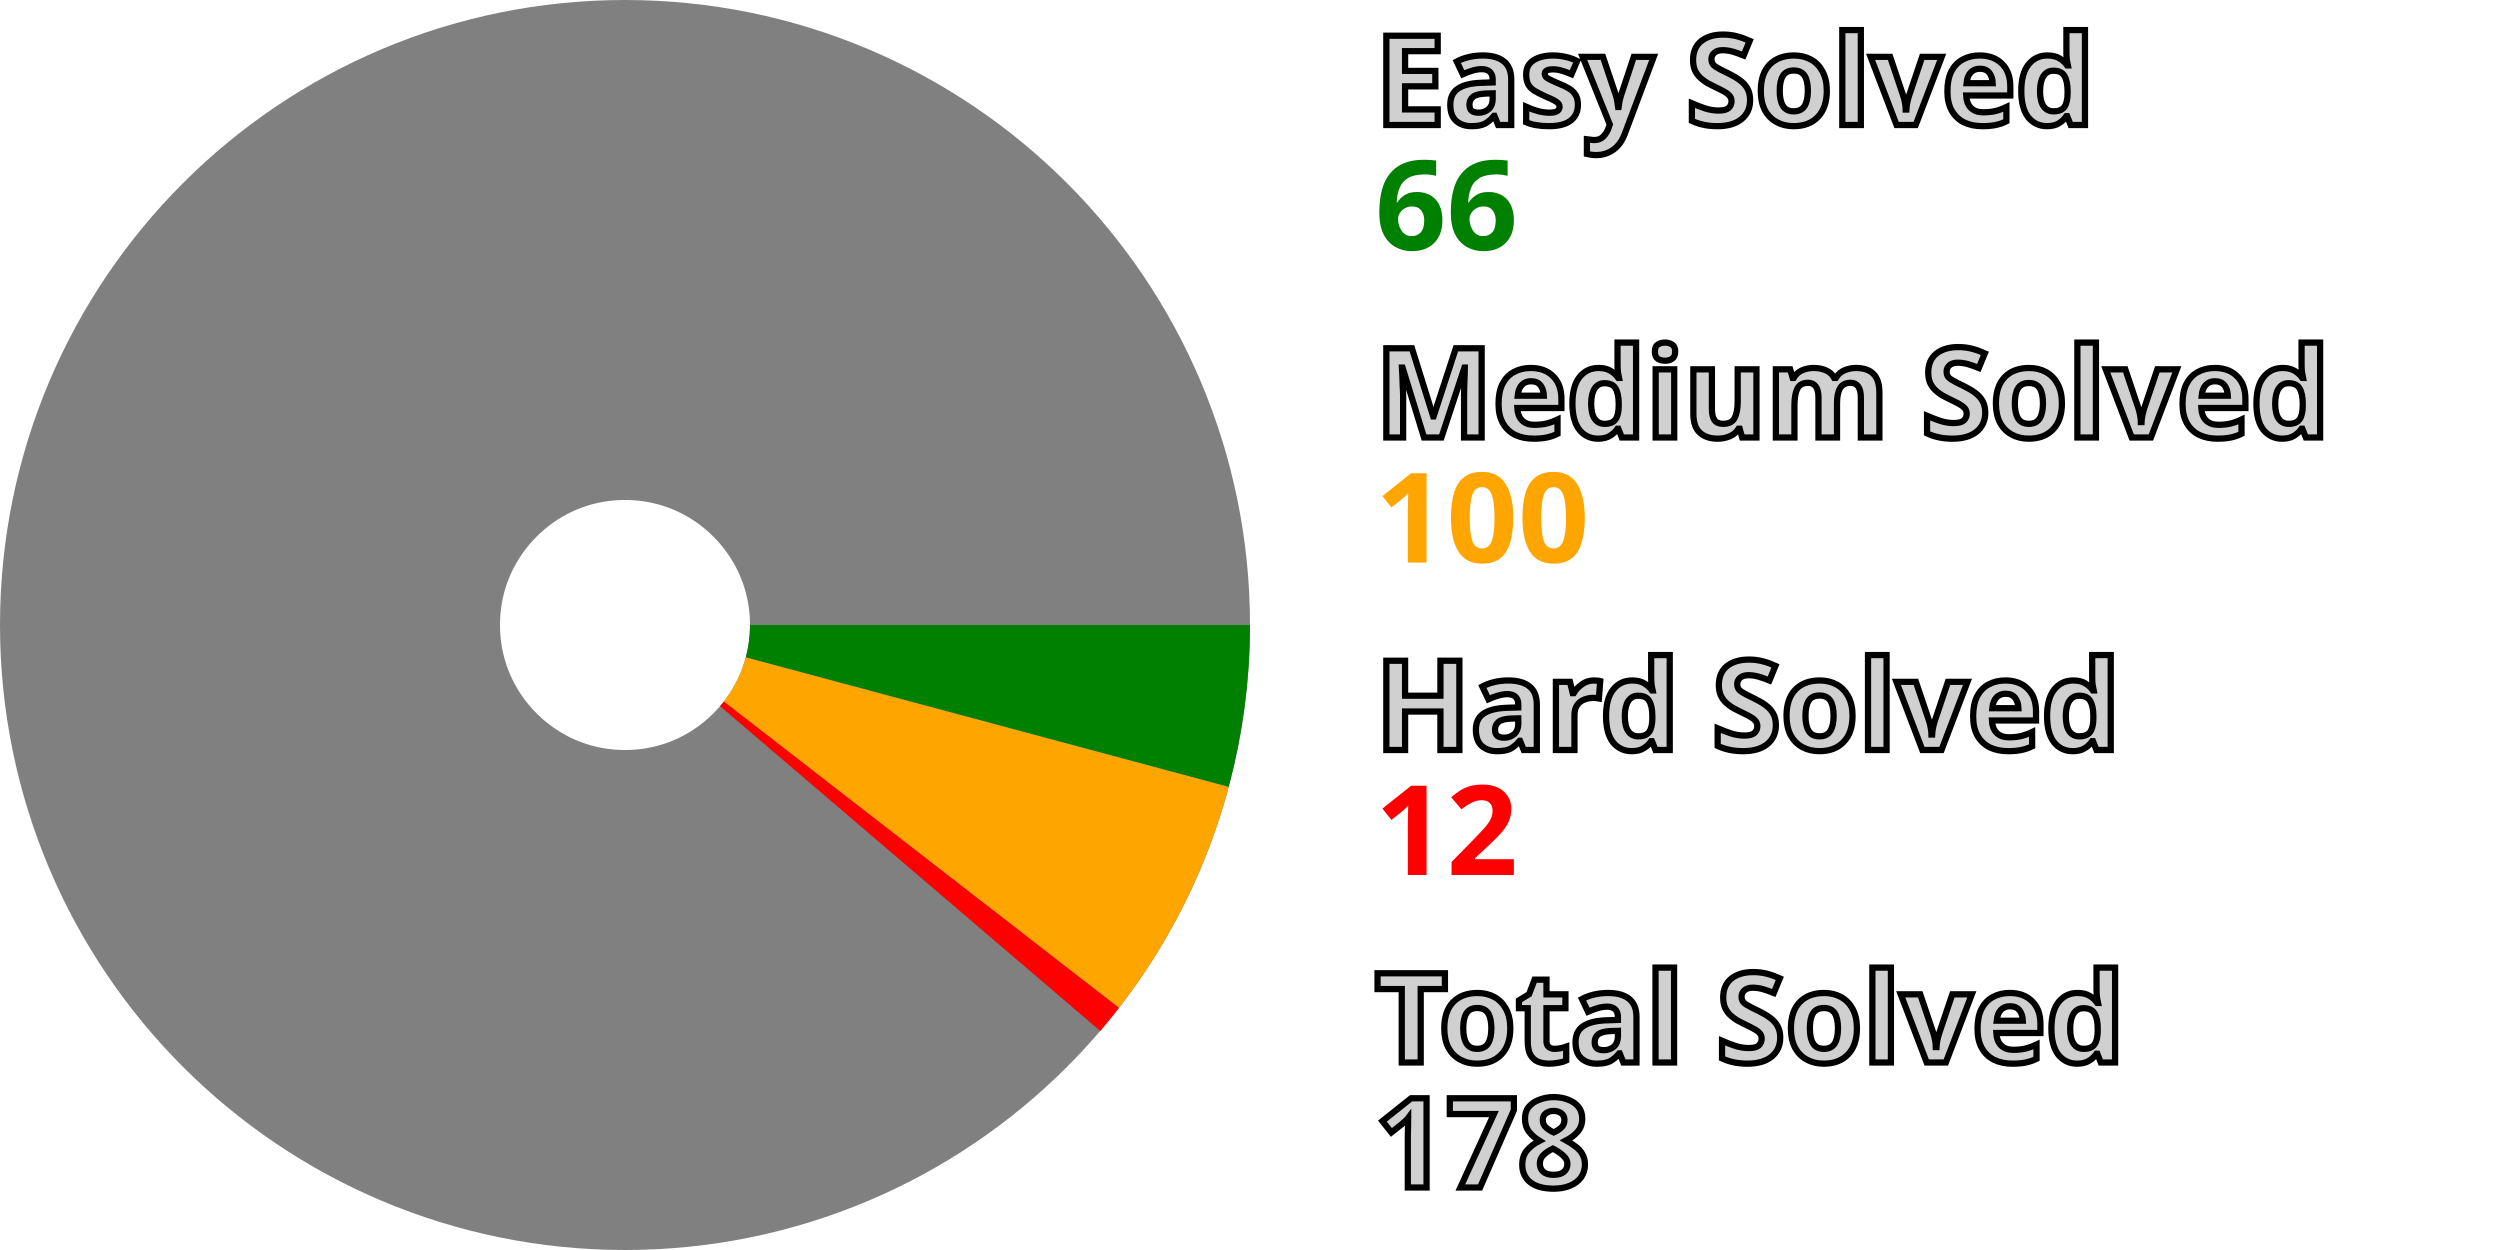
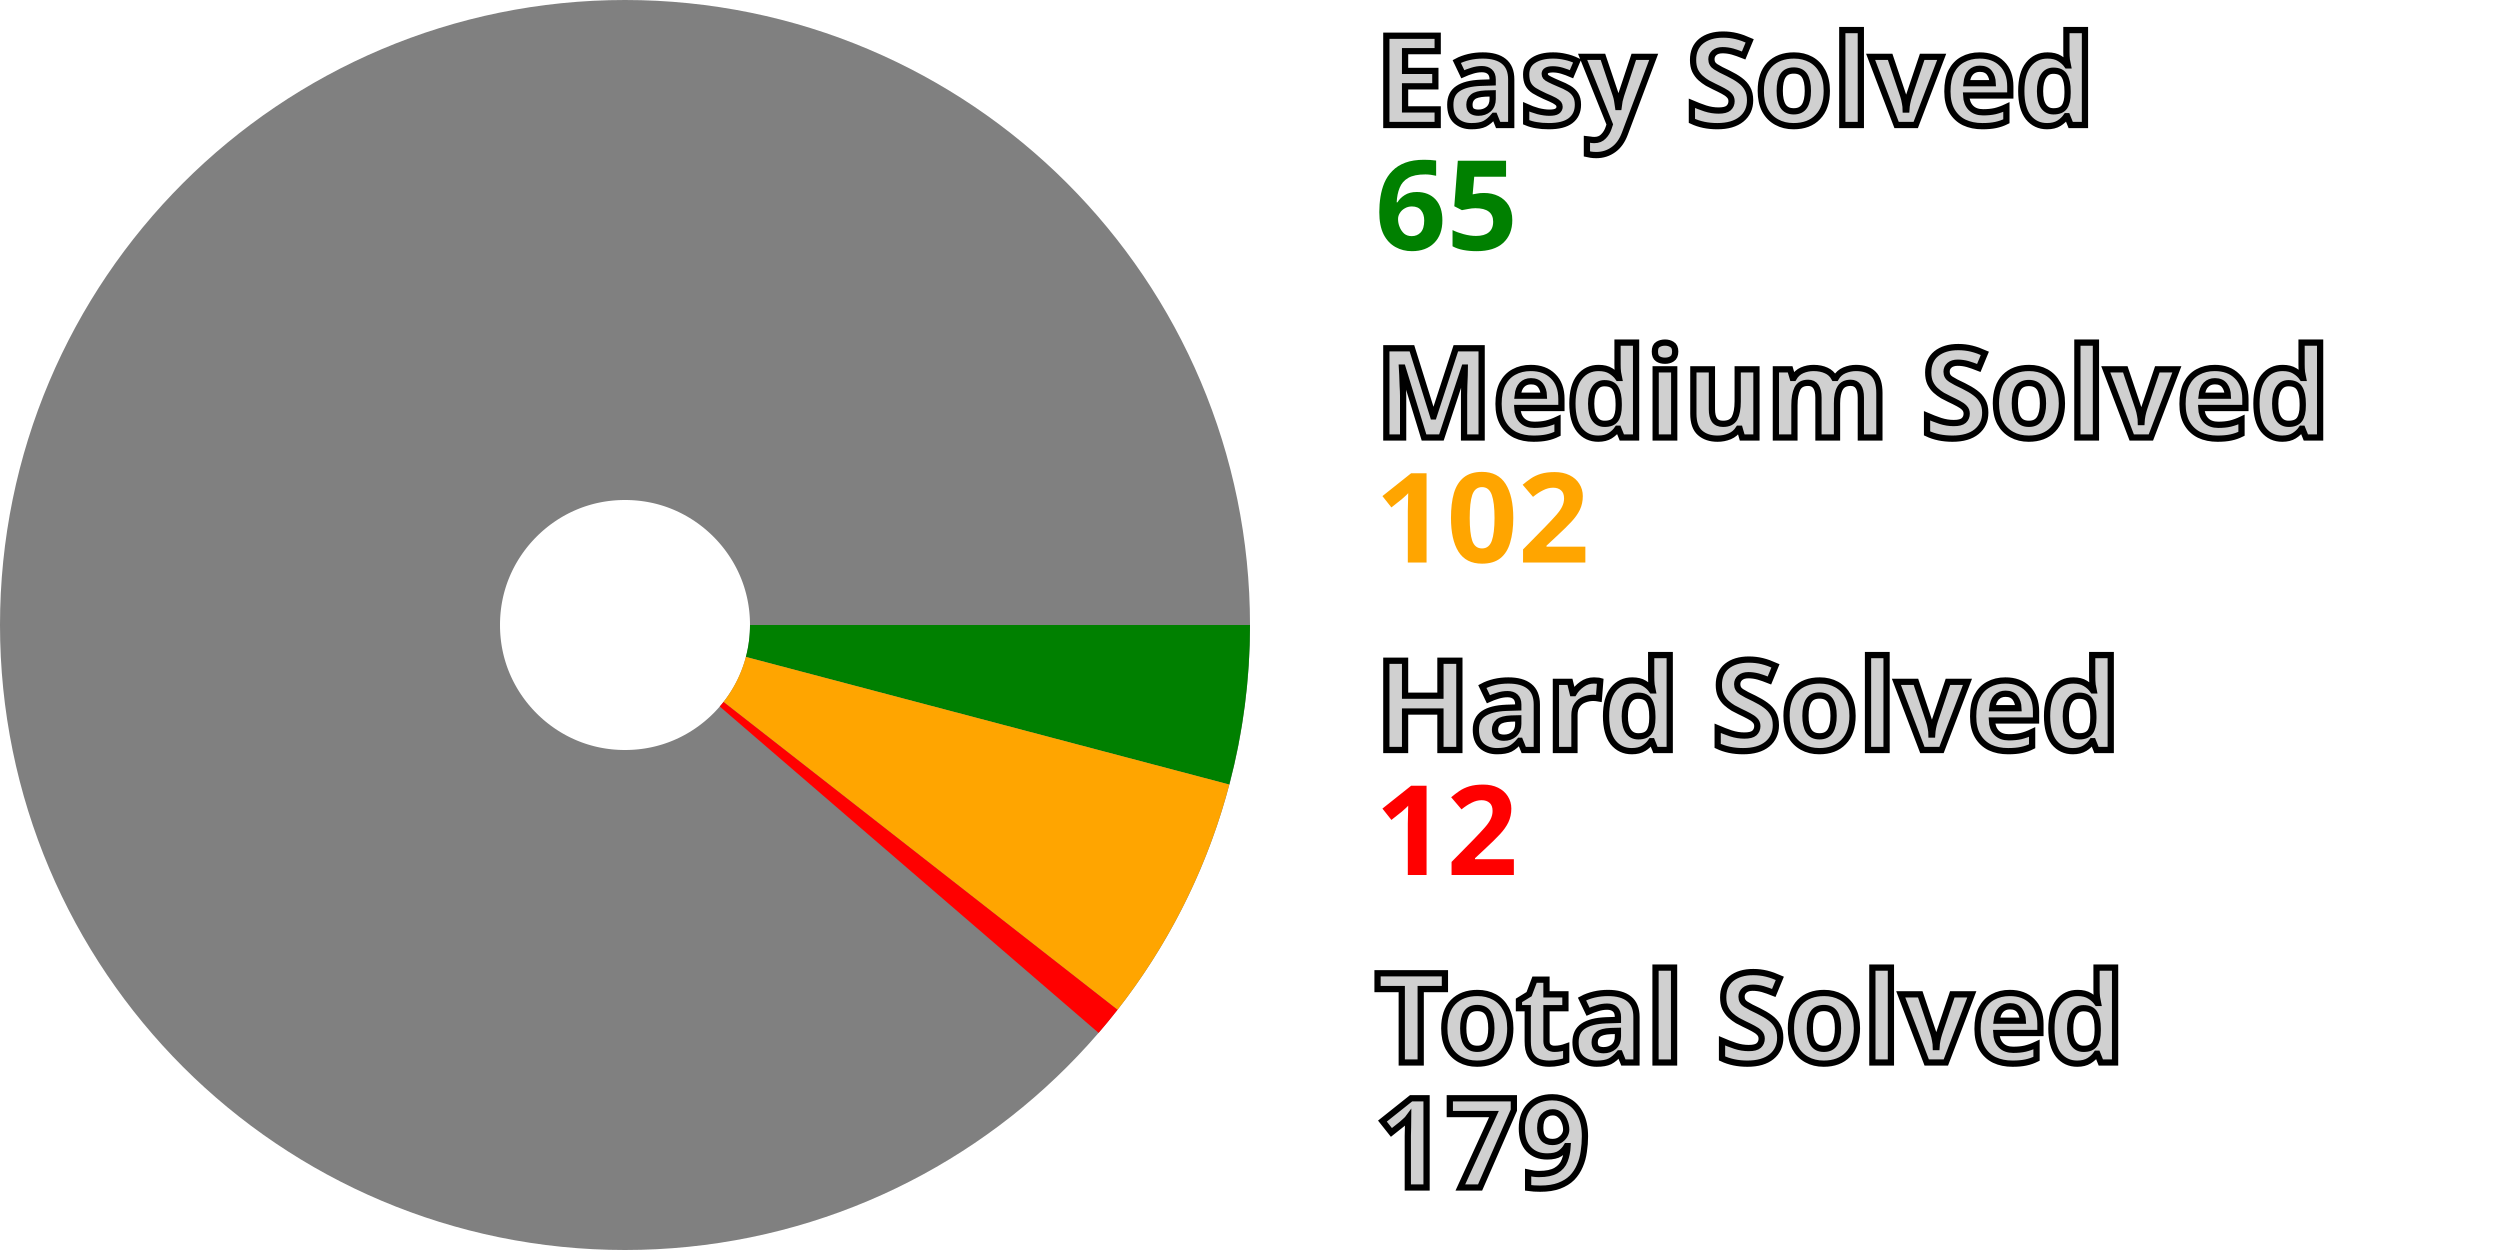
<svg xmlns="http://www.w3.org/2000/svg" width="200" height="100" viewBox="0 0 200 100" stroke-width="40" fill="none">
  <style>.small {font: bold 10px sans-serif; fill: #d0d0d0; stroke: black; stroke-width: 0.5px;}</style>
  <style>.esy {font: bold 10px sans-serif; fill: green;}</style>
  <style>.mdm {font: bold 10px sans-serif; fill: orange;}</style>
  <style>.hrd {font: bold 10px sans-serif; fill: red;}</style>
  <circle cx="50" cy="50" r="30.0" stroke="gray" />
-   <path d="M80.0 50 A 30.0 30.0, 0, 0, 1, 78.975 57.774" stroke="green" />
-   <path d="M78.975 57.774 A 30.0 30.0, 0, 0, 1, 73.713 68.377" stroke="orange" />
-   <path d="M73.713 68.377 A 30.0 30.0, 0, 0, 1, 72.81 69.486" stroke="red" />
+   <path d="M80.0 50 A 30.0 30.0, 0, 0, 1, 79.006 57.659" stroke="green" />
+   <path d="M79.006 57.659 A 30.0 30.0, 0, 0, 1, 73.64 68.471" stroke="orange" />
+   <path d="M73.64 68.471 A 30.0 30.0, 0, 0, 1, 72.733 69.576" stroke="red" />
  <text x="110.0" y="10.0" class="small">Easy Solved</text>
-   <text x="110.0" y="20.0" class="esy">66</text>
+   <text x="110.0" y="20.0" class="esy">65</text>
  <text x="110.0" y="35.0" class="small">Medium Solved</text>
-   <text x="110.0" y="45.0" class="mdm">100</text>
+   <text x="110.0" y="45.0" class="mdm">102</text>
  <text x="110.0" y="60.0" class="small">Hard Solved</text>
  <text x="110.0" y="70.0" class="hrd">12</text>
  <text x="110.0" y="85.0" class="small">Total Solved</text>
-   <text x="110.0" y="95.0" class="small">178</text>
+   <text x="110.0" y="95.0" class="small">179</text>
</svg>
